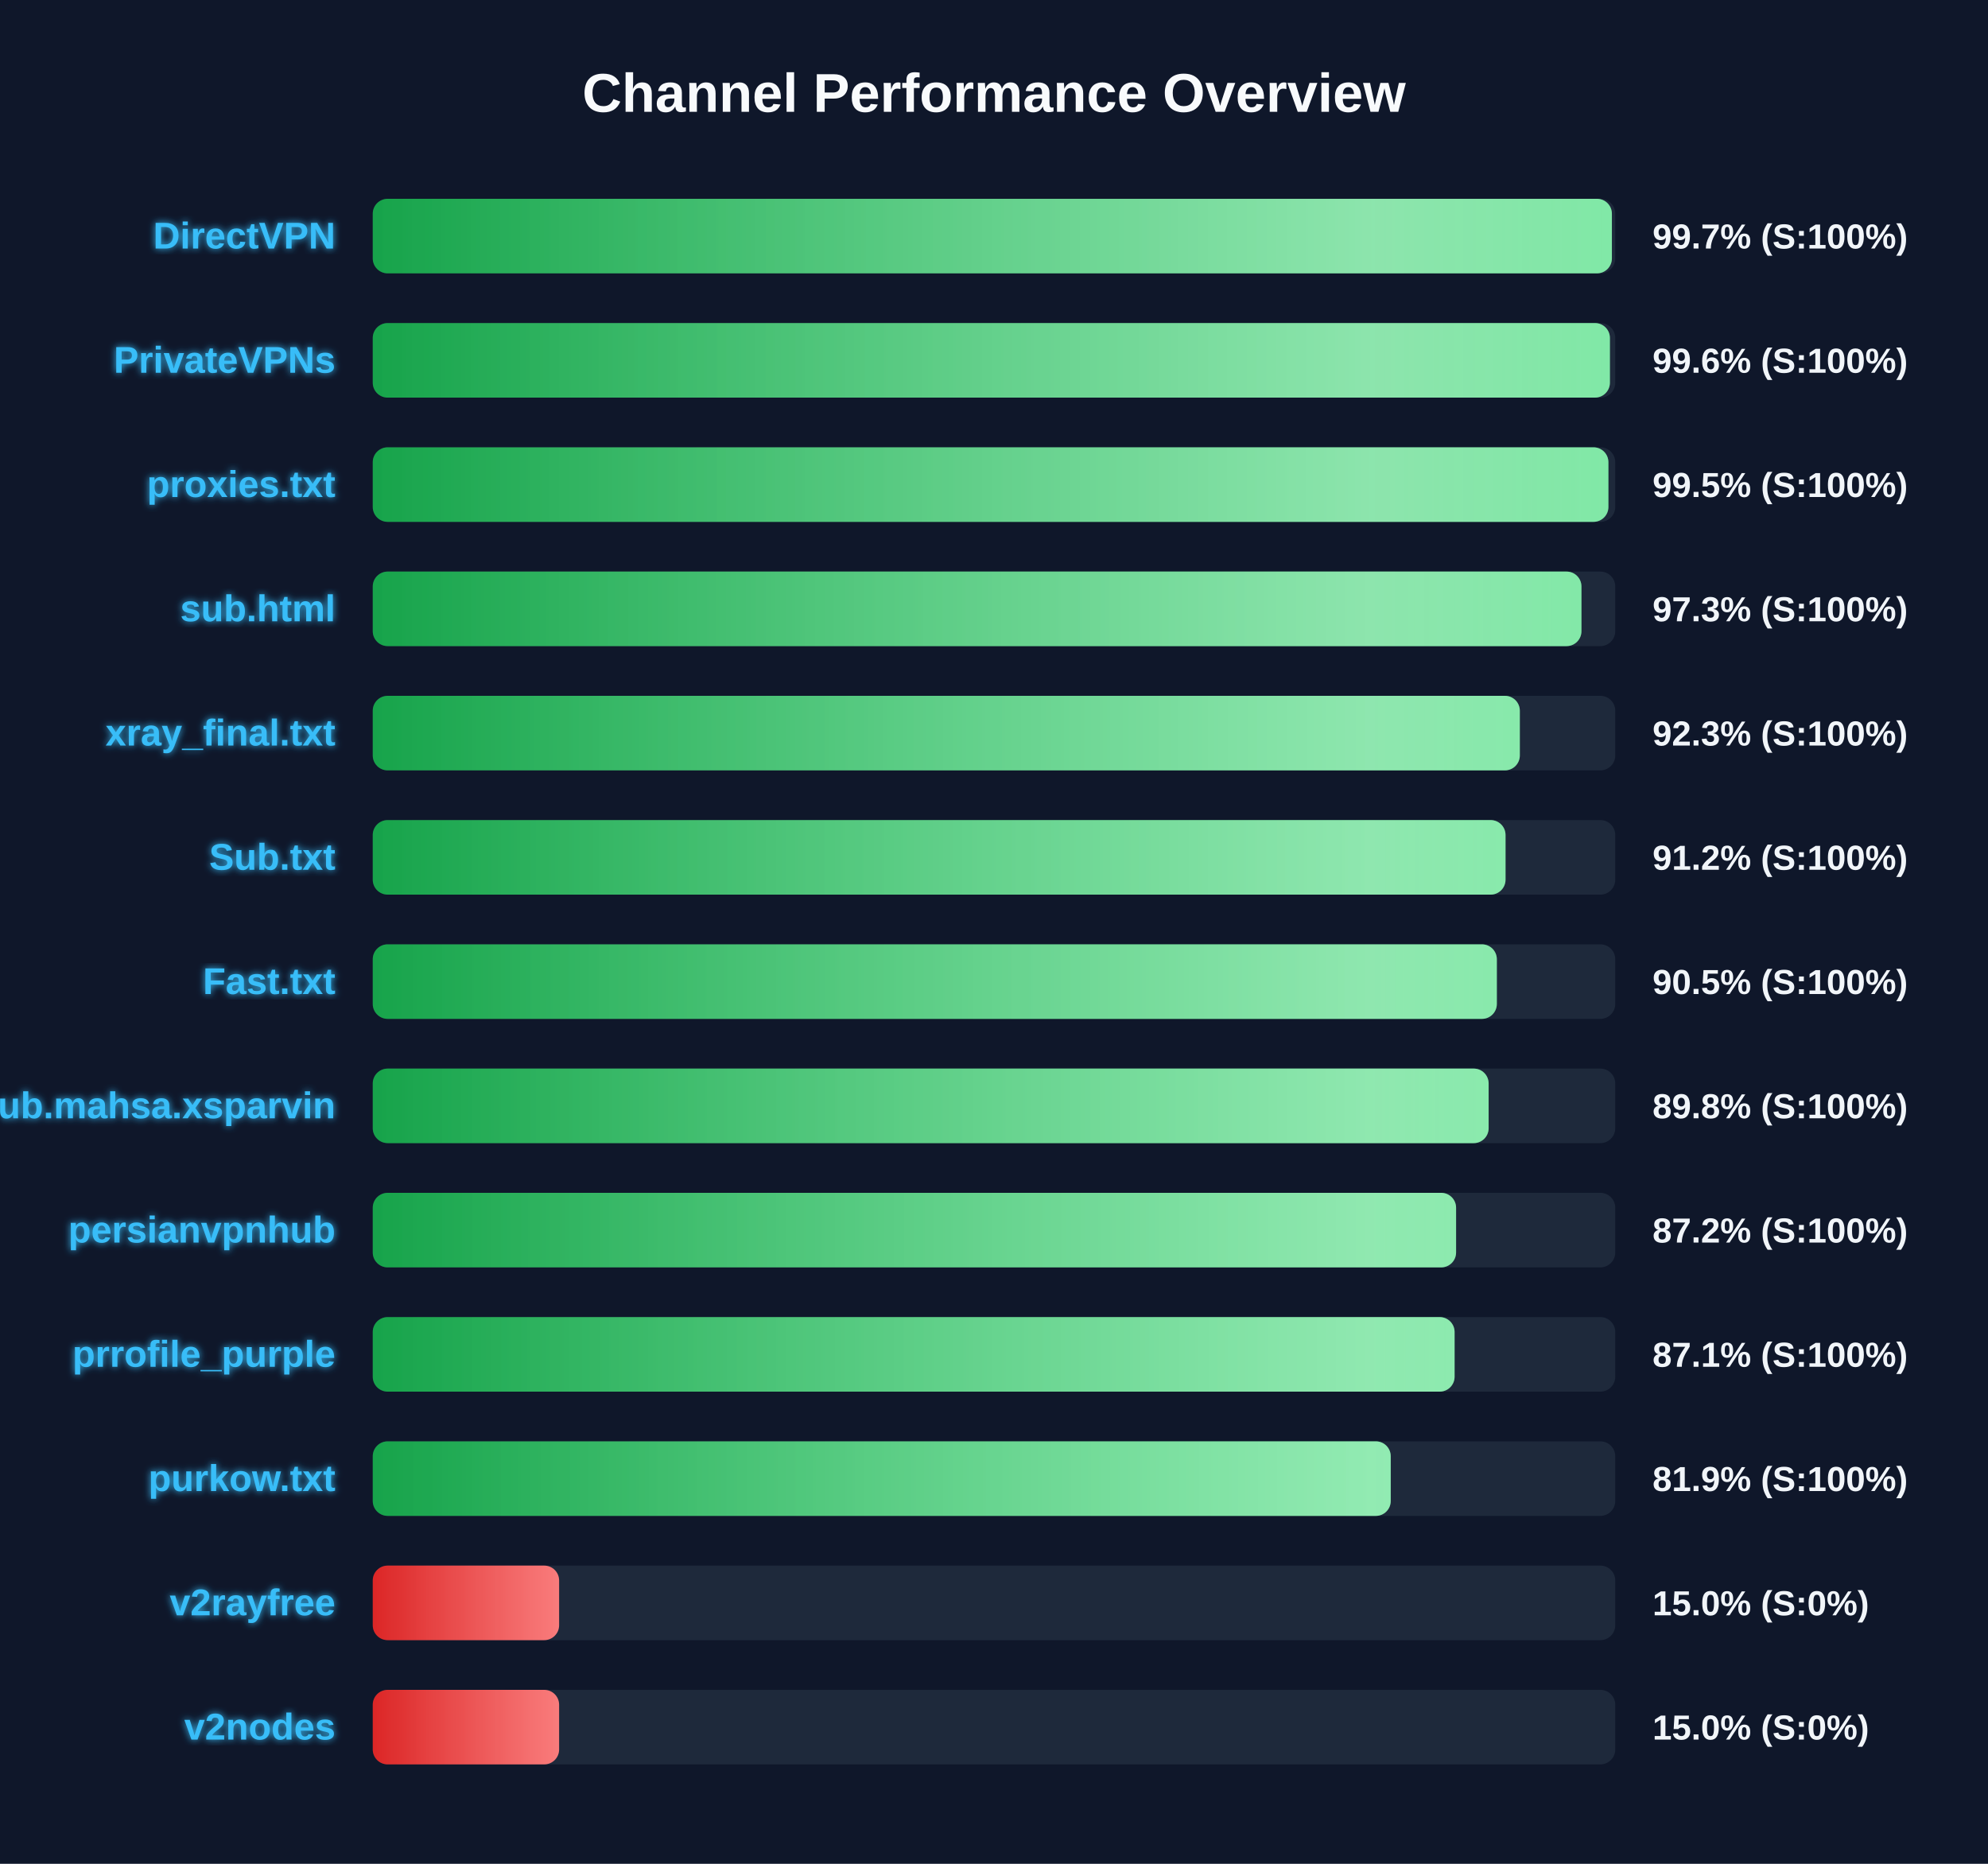
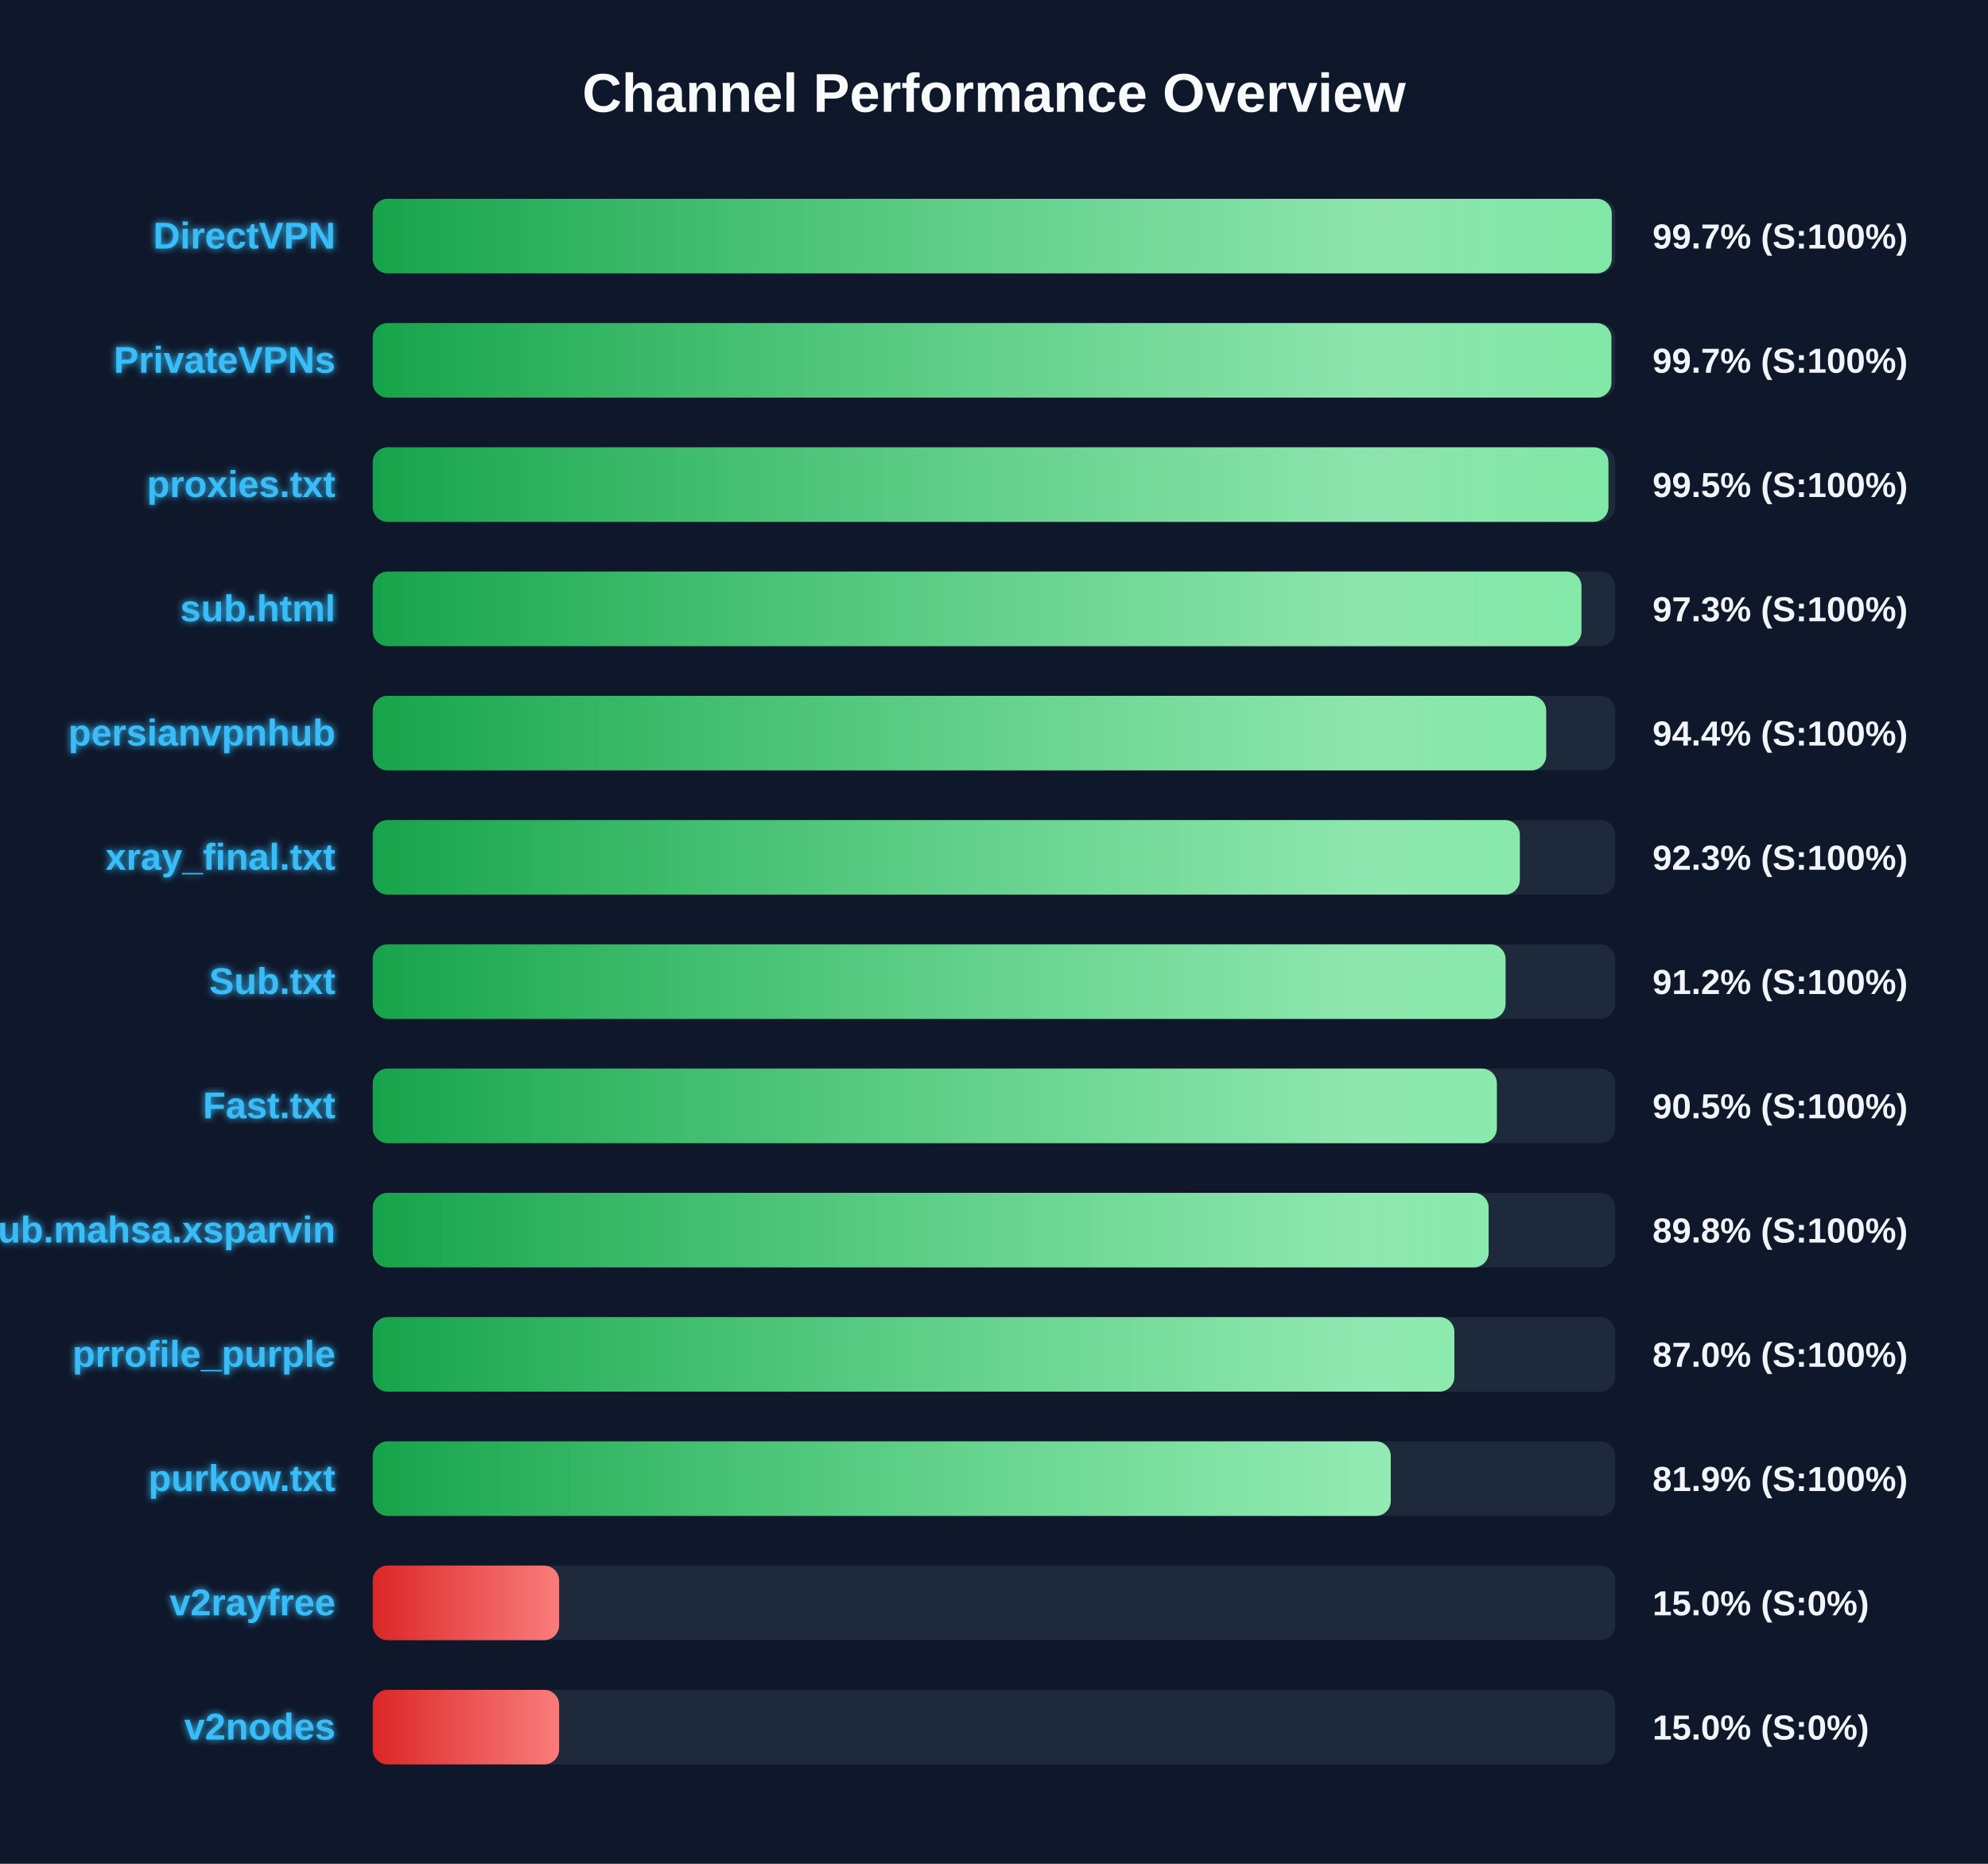
<svg xmlns="http://www.w3.org/2000/svg" width="800" height="750" version="1.1">
  <defs>
    <linearGradient id="grad-green" x1="0%" y1="0%" x2="100%" y2="0%">
      <stop offset="0%" stop-color="#16a34a" />
      <stop offset="100%" stop-color="#4ade80" />
    </linearGradient>
    <linearGradient id="grad-yellow" x1="0%" y1="0%" x2="100%" y2="0%">
      <stop offset="0%" stop-color="#ca8a04" />
      <stop offset="100%" stop-color="#fde047" />
    </linearGradient>
    <linearGradient id="grad-red" x1="0%" y1="0%" x2="100%" y2="0%">
      <stop offset="0%" stop-color="#dc2626" />
      <stop offset="100%" stop-color="#f87171" />
    </linearGradient>
    <linearGradient id="shimmer" x1="0%" y1="0%" x2="100%" y2="0%">
      <stop offset="0%" stop-color="rgba(255,255,255,0)" />
      <stop offset="50%" stop-color="rgba(255,255,255,0.4)" />
      <stop offset="100%" stop-color="rgba(255,255,255,0)" />
    </linearGradient>
    <filter id="glow" x="-20%" y="-20%" width="140%" height="140%">
      <feGaussianBlur stdDeviation="1.5" result="blur" />
      <feComposite in="SourceGraphic" in2="blur" operator="over" />
    </filter>
  </defs>
  <style>
        .bg-rect { fill: #0f172a; }
        .title { font: bold 22px 'Segoe UI', Arial, sans-serif; fill: #f8fafc; }
        .row { font: bold 15px 'Segoe UI', Arial, sans-serif; fill: #38bdf8; filter: url(#glow); }
        .score { font: bold 14px 'Segoe UI', Arial, sans-serif; fill: #f1f5f9; }
        @keyframes shimmer-anim {
            0% { transform: translateX(-100%); }
            100% { transform: translateX(200%); }
        }
        .shimmer-rect {
            animation: shimmer-anim 2.5s infinite linear;
        }
    </style>
  <rect width="100%" height="100%" class="bg-rect" />
  <text x="400" y="45" text-anchor="middle" class="title">Channel Performance Overview</text>
  <rect x="150" y="80" width="500" height="30" fill="#1e293b" rx="6" />
  <clipPath id="clip-0">
-     <rect x="150" y="80" width="498.65" height="30" rx="6" />
+     <rect x="150" y="80" width="498.6" height="30" rx="6" />
  </clipPath>
-   <rect x="150" y="80" width="498.65" height="30" fill="url(#grad-green)" rx="6" />
+   <rect x="150" y="80" width="498.6" height="30" fill="url(#grad-green)" rx="6" />
  <g clip-path="url(#clip-0)">
    <rect x="150" y="80" width="100%" height="30" fill="url(#shimmer)" class="shimmer-rect" />
  </g>
  <text x="135" y="100" text-anchor="end" class="row">DirectVPN</text>
  <text x="665" y="100" text-anchor="start" class="score">99.7% (S:100%)</text>
  <rect x="150" y="130" width="500" height="30" fill="#1e293b" rx="6" />
  <clipPath id="clip-1">
-     <rect x="150" y="130" width="497.85" height="30" rx="6" />
+     <rect x="150" y="130" width="498.45" height="30" rx="6" />
  </clipPath>
-   <rect x="150" y="130" width="497.85" height="30" fill="url(#grad-green)" rx="6" />
+   <rect x="150" y="130" width="498.45" height="30" fill="url(#grad-green)" rx="6" />
  <g clip-path="url(#clip-1)">
    <rect x="150" y="130" width="100%" height="30" fill="url(#shimmer)" class="shimmer-rect" />
  </g>
  <text x="135" y="150" text-anchor="end" class="row">PrivateVPNs</text>
-   <text x="665" y="150" text-anchor="start" class="score">99.6% (S:100%)</text>
+   <text x="665" y="150" text-anchor="start" class="score">99.7% (S:100%)</text>
  <rect x="150" y="180" width="500" height="30" fill="#1e293b" rx="6" />
  <clipPath id="clip-2">
    <rect x="150" y="180" width="497.25" height="30" rx="6" />
  </clipPath>
  <rect x="150" y="180" width="497.25" height="30" fill="url(#grad-green)" rx="6" />
  <g clip-path="url(#clip-2)">
    <rect x="150" y="180" width="100%" height="30" fill="url(#shimmer)" class="shimmer-rect" />
  </g>
  <text x="135" y="200" text-anchor="end" class="row">proxies.txt</text>
  <text x="665" y="200" text-anchor="start" class="score">99.5% (S:100%)</text>
  <rect x="150" y="230" width="500" height="30" fill="#1e293b" rx="6" />
  <clipPath id="clip-3">
    <rect x="150" y="230" width="486.4" height="30" rx="6" />
  </clipPath>
  <rect x="150" y="230" width="486.4" height="30" fill="url(#grad-green)" rx="6" />
  <g clip-path="url(#clip-3)">
    <rect x="150" y="230" width="100%" height="30" fill="url(#shimmer)" class="shimmer-rect" />
  </g>
  <text x="135" y="250" text-anchor="end" class="row">sub.html</text>
  <text x="665" y="250" text-anchor="start" class="score">97.3% (S:100%)</text>
  <rect x="150" y="280" width="500" height="30" fill="#1e293b" rx="6" />
  <clipPath id="clip-4">
-     <rect x="150" y="280" width="461.6" height="30" rx="6" />
+     <rect x="150" y="280" width="472.2" height="30" rx="6" />
  </clipPath>
-   <rect x="150" y="280" width="461.6" height="30" fill="url(#grad-green)" rx="6" />
+   <rect x="150" y="280" width="472.2" height="30" fill="url(#grad-green)" rx="6" />
  <g clip-path="url(#clip-4)">
    <rect x="150" y="280" width="100%" height="30" fill="url(#shimmer)" class="shimmer-rect" />
  </g>
-   <text x="135" y="300" text-anchor="end" class="row">xray_final.txt</text>
-   <text x="665" y="300" text-anchor="start" class="score">92.3% (S:100%)</text>
+   <text x="135" y="300" text-anchor="end" class="row">persianvpnhub</text>
+   <text x="665" y="300" text-anchor="start" class="score">94.4% (S:100%)</text>
  <rect x="150" y="330" width="500" height="30" fill="#1e293b" rx="6" />
  <clipPath id="clip-5">
-     <rect x="150" y="330" width="455.85" height="30" rx="6" />
+     <rect x="150" y="330" width="461.6" height="30" rx="6" />
  </clipPath>
-   <rect x="150" y="330" width="455.85" height="30" fill="url(#grad-green)" rx="6" />
+   <rect x="150" y="330" width="461.6" height="30" fill="url(#grad-green)" rx="6" />
  <g clip-path="url(#clip-5)">
    <rect x="150" y="330" width="100%" height="30" fill="url(#shimmer)" class="shimmer-rect" />
  </g>
-   <text x="135" y="350" text-anchor="end" class="row">Sub.txt</text>
-   <text x="665" y="350" text-anchor="start" class="score">91.2% (S:100%)</text>
+   <text x="135" y="350" text-anchor="end" class="row">xray_final.txt</text>
+   <text x="665" y="350" text-anchor="start" class="score">92.3% (S:100%)</text>
  <rect x="150" y="380" width="500" height="30" fill="#1e293b" rx="6" />
  <clipPath id="clip-6">
-     <rect x="150" y="380" width="452.35" height="30" rx="6" />
+     <rect x="150" y="380" width="455.85" height="30" rx="6" />
  </clipPath>
-   <rect x="150" y="380" width="452.35" height="30" fill="url(#grad-green)" rx="6" />
+   <rect x="150" y="380" width="455.85" height="30" fill="url(#grad-green)" rx="6" />
  <g clip-path="url(#clip-6)">
    <rect x="150" y="380" width="100%" height="30" fill="url(#shimmer)" class="shimmer-rect" />
  </g>
-   <text x="135" y="400" text-anchor="end" class="row">Fast.txt</text>
-   <text x="665" y="400" text-anchor="start" class="score">90.5% (S:100%)</text>
+   <text x="135" y="400" text-anchor="end" class="row">Sub.txt</text>
+   <text x="665" y="400" text-anchor="start" class="score">91.2% (S:100%)</text>
  <rect x="150" y="430" width="500" height="30" fill="#1e293b" rx="6" />
  <clipPath id="clip-7">
-     <rect x="150" y="430" width="449.05" height="30" rx="6" />
+     <rect x="150" y="430" width="452.35" height="30" rx="6" />
  </clipPath>
-   <rect x="150" y="430" width="449.05" height="30" fill="url(#grad-green)" rx="6" />
+   <rect x="150" y="430" width="452.35" height="30" fill="url(#grad-green)" rx="6" />
  <g clip-path="url(#clip-7)">
    <rect x="150" y="430" width="100%" height="30" fill="url(#shimmer)" class="shimmer-rect" />
  </g>
-   <text x="135" y="450" text-anchor="end" class="row">Sub.mahsa.xsparvin</text>
-   <text x="665" y="450" text-anchor="start" class="score">89.8% (S:100%)</text>
+   <text x="135" y="450" text-anchor="end" class="row">Fast.txt</text>
+   <text x="665" y="450" text-anchor="start" class="score">90.5% (S:100%)</text>
  <rect x="150" y="480" width="500" height="30" fill="#1e293b" rx="6" />
  <clipPath id="clip-8">
-     <rect x="150" y="480" width="435.95" height="30" rx="6" />
+     <rect x="150" y="480" width="449.05" height="30" rx="6" />
  </clipPath>
-   <rect x="150" y="480" width="435.95" height="30" fill="url(#grad-green)" rx="6" />
+   <rect x="150" y="480" width="449.05" height="30" fill="url(#grad-green)" rx="6" />
  <g clip-path="url(#clip-8)">
    <rect x="150" y="480" width="100%" height="30" fill="url(#shimmer)" class="shimmer-rect" />
  </g>
-   <text x="135" y="500" text-anchor="end" class="row">persianvpnhub</text>
-   <text x="665" y="500" text-anchor="start" class="score">87.2% (S:100%)</text>
+   <text x="135" y="500" text-anchor="end" class="row">Sub.mahsa.xsparvin</text>
+   <text x="665" y="500" text-anchor="start" class="score">89.8% (S:100%)</text>
  <rect x="150" y="530" width="500" height="30" fill="#1e293b" rx="6" />
  <clipPath id="clip-9">
-     <rect x="150" y="530" width="435.35" height="30" rx="6" />
+     <rect x="150" y="530" width="435.25" height="30" rx="6" />
  </clipPath>
-   <rect x="150" y="530" width="435.35" height="30" fill="url(#grad-green)" rx="6" />
+   <rect x="150" y="530" width="435.25" height="30" fill="url(#grad-green)" rx="6" />
  <g clip-path="url(#clip-9)">
    <rect x="150" y="530" width="100%" height="30" fill="url(#shimmer)" class="shimmer-rect" />
  </g>
  <text x="135" y="550" text-anchor="end" class="row">prrofile_purple</text>
-   <text x="665" y="550" text-anchor="start" class="score">87.1% (S:100%)</text>
+   <text x="665" y="550" text-anchor="start" class="score">87.0% (S:100%)</text>
  <rect x="150" y="580" width="500" height="30" fill="#1e293b" rx="6" />
  <clipPath id="clip-10">
    <rect x="150" y="580" width="409.65" height="30" rx="6" />
  </clipPath>
  <rect x="150" y="580" width="409.65" height="30" fill="url(#grad-green)" rx="6" />
  <g clip-path="url(#clip-10)">
    <rect x="150" y="580" width="100%" height="30" fill="url(#shimmer)" class="shimmer-rect" />
  </g>
  <text x="135" y="600" text-anchor="end" class="row">purkow.txt</text>
  <text x="665" y="600" text-anchor="start" class="score">81.9% (S:100%)</text>
  <rect x="150" y="630" width="500" height="30" fill="#1e293b" rx="6" />
  <clipPath id="clip-11">
    <rect x="150" y="630" width="75.0" height="30" rx="6" />
  </clipPath>
  <rect x="150" y="630" width="75.0" height="30" fill="url(#grad-red)" rx="6" />
  <g clip-path="url(#clip-11)">
    <rect x="150" y="630" width="100%" height="30" fill="url(#shimmer)" class="shimmer-rect" />
  </g>
  <text x="135" y="650" text-anchor="end" class="row">v2rayfree</text>
  <text x="665" y="650" text-anchor="start" class="score">15.0% (S:0%)</text>
  <rect x="150" y="680" width="500" height="30" fill="#1e293b" rx="6" />
  <clipPath id="clip-12">
    <rect x="150" y="680" width="75.0" height="30" rx="6" />
  </clipPath>
  <rect x="150" y="680" width="75.0" height="30" fill="url(#grad-red)" rx="6" />
  <g clip-path="url(#clip-12)">
    <rect x="150" y="680" width="100%" height="30" fill="url(#shimmer)" class="shimmer-rect" />
  </g>
  <text x="135" y="700" text-anchor="end" class="row">v2nodes</text>
  <text x="665" y="700" text-anchor="start" class="score">15.0% (S:0%)</text>
</svg>
